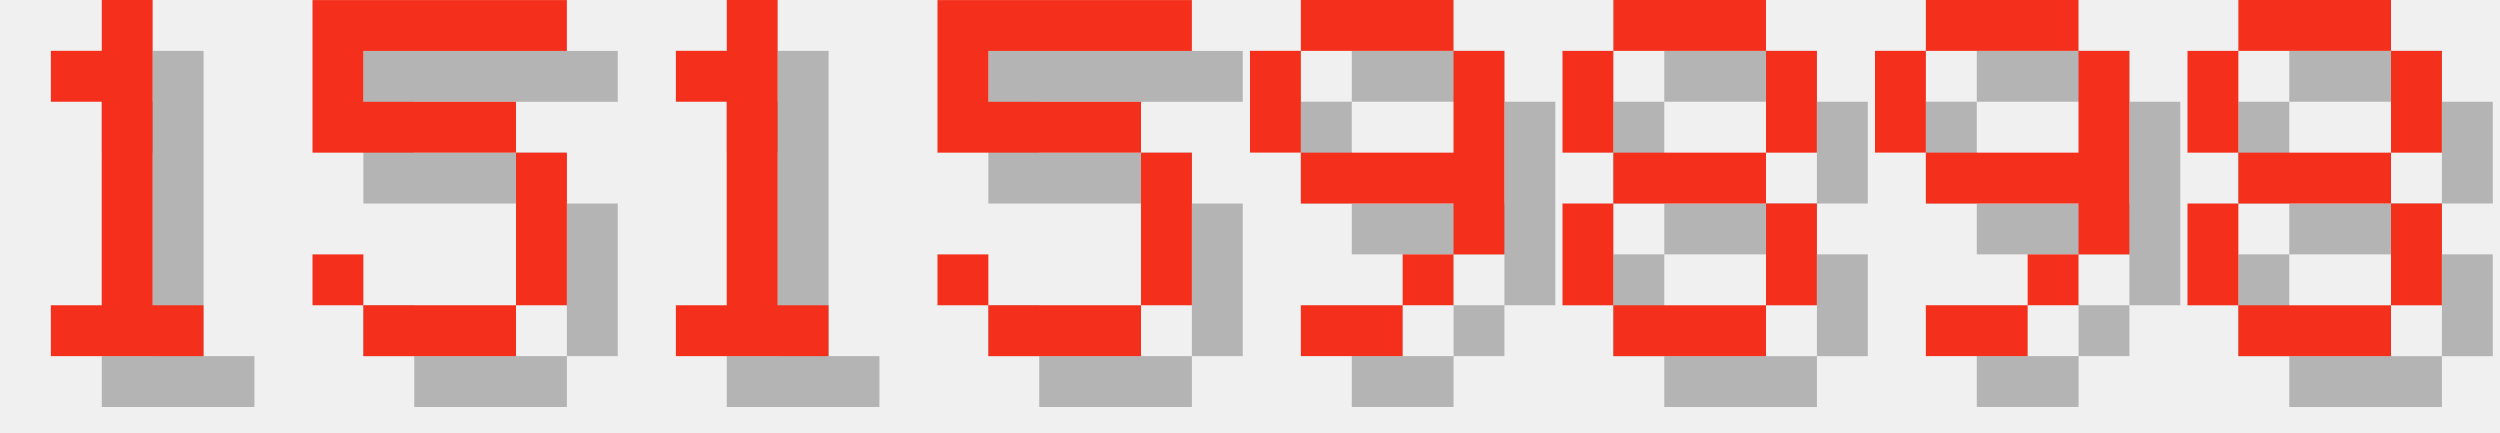
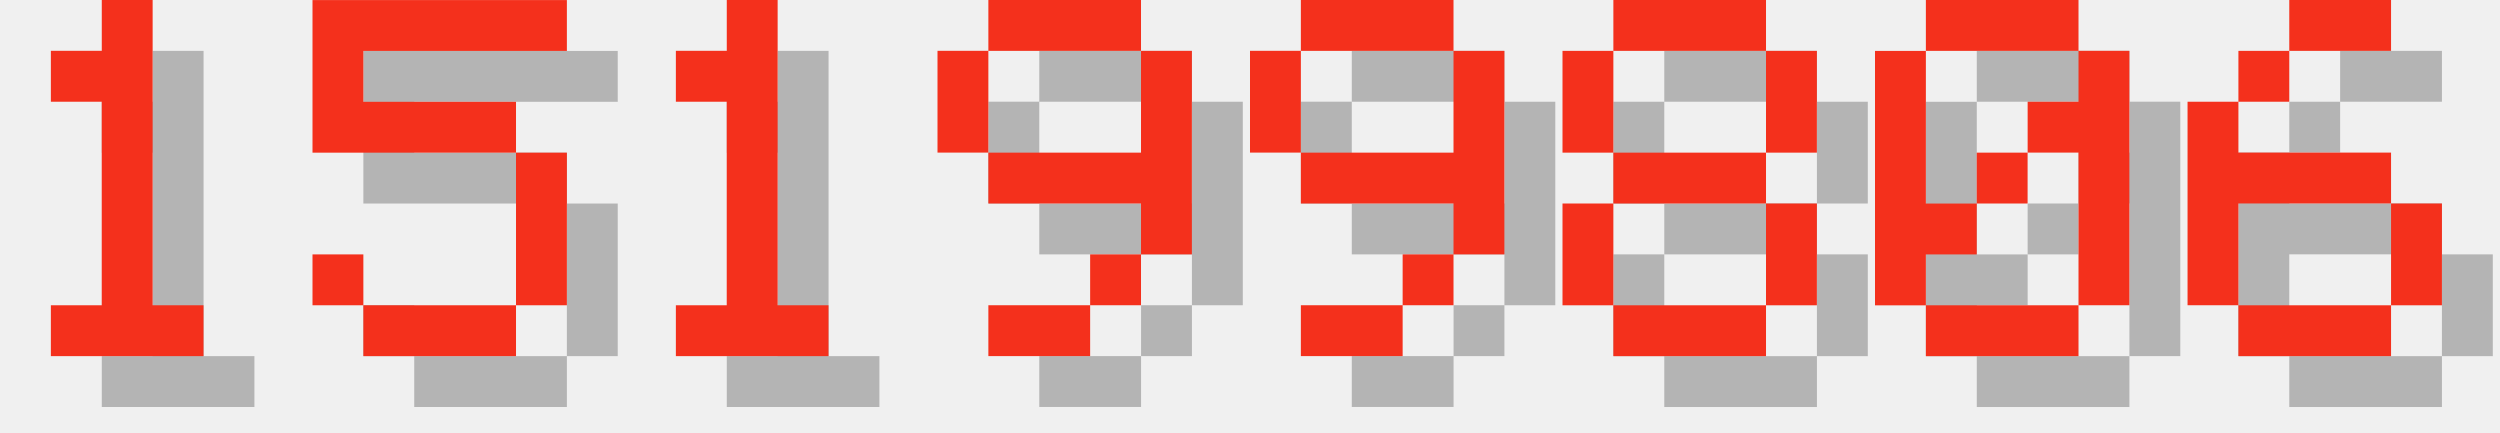
<svg xmlns="http://www.w3.org/2000/svg" version="1.1" width="208.0" height="36">
  <style>
        .text-foreground {
            fill: #F4301C;
        }
        .text-shadow {
            fill: #000000;
            fill-opacity: 0.25;
        }
    </style>
  <g class="digit" id="digit_1" transform="translate(0.0, 0), scale(4)">
    <path id="digit_1_shadow" class="text-shadow" d="m2.117 2.117v1.058h1.058v4.233h-1.058v1.058h3.175v-1.058h-1.058v-6.35h-1.058v1.058h-1.058z" fill-opacity=".5" style="paint-order:stroke fill markers" />
    <path id="digit_1_fg" class="text-foreground" d="m1.058 1.058v1.058h1.058v4.233h-1.058v1.058h3.175v-1.058h-1.058v-6.35h-1.058v1.058h-1.058z" fill="#fff" style="paint-order:stroke fill markers" />
  </g>
  <g class="digit" id="digit_5" transform="translate(26.0, 0), scale(4)">
    <path id="digit_5_shadow" class="text-shadow" d="m1.058 1.058v3.175h4.233v3.175h-3.175v-1.058h-1.058v1.058h1.058v1.058h3.175v-1.058h1.058v-3.175h-1.058v-1.058h-3.175v-1.058h4.233v-1.058h-5.292z" fill-opacity=".5" style="paint-order:stroke fill markers" />
    <path id="digit_5_fg" class="text-foreground" d="m0 0v3.175h4.233v3.175h-3.175v-1.058h-1.058v1.058h1.058v1.058h3.175v-1.058h1.058v-3.175h-1.058v-1.058h-3.175v-1.058h4.233v-1.058h-5.292z" fill="#fff" style="paint-order:stroke fill markers" />
  </g>
  <g class="digit" id="digit_1" transform="translate(52.0, 0), scale(4)">
    <path id="digit_1_shadow" class="text-shadow" d="m2.117 2.117v1.058h1.058v4.233h-1.058v1.058h3.175v-1.058h-1.058v-6.35h-1.058v1.058h-1.058z" fill-opacity=".5" style="paint-order:stroke fill markers" />
    <path id="digit_1_fg" class="text-foreground" d="m1.058 1.058v1.058h1.058v4.233h-1.058v1.058h3.175v-1.058h-1.058v-6.35h-1.058v1.058h-1.058z" fill="#fff" style="paint-order:stroke fill markers" />
  </g>
-   <g class="digit" id="digit_5" transform="translate(78.0, 0), scale(4)">
-     <path id="digit_5_shadow" class="text-shadow" d="m1.058 1.058v3.175h4.233v3.175h-3.175v-1.058h-1.058v1.058h1.058v1.058h3.175v-1.058h1.058v-3.175h-1.058v-1.058h-3.175v-1.058h4.233v-1.058h-5.292z" fill-opacity=".5" style="paint-order:stroke fill markers" />
-     <path id="digit_5_fg" class="text-foreground" d="m0 0v3.175h4.233v3.175h-3.175v-1.058h-1.058v1.058h1.058v1.058h3.175v-1.058h1.058v-3.175h-1.058v-1.058h-3.175v-1.058h4.233v-1.058h-5.292z" fill="#fff" style="paint-order:stroke fill markers" />
+   <g class="digit" id="digit_9" transform="translate(78.0, 0), scale(4)">
+     <path id="digit_9_shadow" class="text-shadow" d="m2.117 1.058v1.058h3.175v-1.058h-3.175zm3.175 1.058v2.117h-3.175v1.058h3.175v1.058h1.058v-4.233h-1.058zm0 4.233h-1.058v1.058h1.058v-1.058zm-1.058 1.058h-2.117v1.058h2.117v-1.058zm-2.117-3.175v-2.117h-1.058v2.117h1.058z" fill-opacity=".5" style="paint-order:stroke fill markers" />
+     <path id="digit_9_fg" class="text-foreground" d="m1.058 0v1.058h3.175v-1.058h-3.175zm3.175 1.058v2.117h-3.175v1.058h3.175v1.058h1.058v-4.233h-1.058zm0 4.233h-1.058v1.058h1.058v-1.058zm-1.058 1.058h-2.117v1.058h2.117v-1.058zm-2.117-3.175v-2.117h-1.058v2.117h1.058z" fill="#fff" style="paint-order:stroke fill markers" />
  </g>
  <g class="digit" id="digit_9" transform="translate(104.0, 0), scale(4)">
    <path id="digit_9_shadow" class="text-shadow" d="m2.117 1.058v1.058h3.175v-1.058h-3.175zm3.175 1.058v2.117h-3.175v1.058h3.175v1.058h1.058v-4.233h-1.058zm0 4.233h-1.058v1.058h1.058v-1.058zm-1.058 1.058h-2.117v1.058h2.117v-1.058zm-2.117-3.175v-2.117h-1.058v2.117h1.058z" fill-opacity=".5" style="paint-order:stroke fill markers" />
    <path id="digit_9_fg" class="text-foreground" d="m1.058 0v1.058h3.175v-1.058h-3.175zm3.175 1.058v2.117h-3.175v1.058h3.175v1.058h1.058v-4.233h-1.058zm0 4.233h-1.058v1.058h1.058v-1.058zm-1.058 1.058h-2.117v1.058h2.117v-1.058zm-2.117-3.175v-2.117h-1.058v2.117h1.058z" fill="#fff" style="paint-order:stroke fill markers" />
  </g>
  <g class="digit" id="digit_8" transform="translate(130.0, 0), scale(4)">
    <path id="digit_8_shadow" class="text-shadow" d="m2.117 1.058v1.058h3.175v-1.058h-3.175zm3.175 1.058v2.117h1.058v-2.117h-1.058zm0 2.117h-3.175v1.058h3.175v-1.058zm0 1.058v2.117h1.058v-2.117h-1.058zm0 2.117h-3.175v1.058h3.175v-1.058zm-3.175 0v-2.117h-1.058v2.117h1.058zm0-3.175v-2.117h-1.058v2.117h1.058z" fill-opacity=".5" style="paint-order:stroke fill markers" />
    <path id="digit_8_fg" class="text-foreground" d="m1.058 0v1.058h3.175v-1.058h-3.175zm3.175 1.058v2.117h1.058v-2.117h-1.058zm0 2.117h-3.175v1.058h3.175v-1.058zm0 1.058v2.117h1.058v-2.117h-1.058zm0 2.117h-3.175v1.058h3.175v-1.058zm-3.175 0v-2.117h-1.058v2.117h1.058zm0-3.175v-2.117h-1.058v2.117h1.058z" fill="#fff" style="paint-order:stroke fill markers" />
  </g>
-   <g class="digit" id="digit_9" transform="translate(156.0, 0), scale(4)">
-     <path id="digit_9_shadow" class="text-shadow" d="m2.117 1.058v1.058h3.175v-1.058h-3.175zm3.175 1.058v2.117h-3.175v1.058h3.175v1.058h1.058v-4.233h-1.058zm0 4.233h-1.058v1.058h1.058v-1.058zm-1.058 1.058h-2.117v1.058h2.117v-1.058zm-2.117-3.175v-2.117h-1.058v2.117h1.058z" fill-opacity=".5" style="paint-order:stroke fill markers" />
-     <path id="digit_9_fg" class="text-foreground" d="m1.058 0v1.058h3.175v-1.058h-3.175zm3.175 1.058v2.117h-3.175v1.058h3.175v1.058h1.058v-4.233h-1.058zm0 4.233h-1.058v1.058h1.058v-1.058zm-1.058 1.058h-2.117v1.058h2.117v-1.058zm-2.117-3.175v-2.117h-1.058v2.117h1.058z" fill="#fff" style="paint-order:stroke fill markers" />
+   <g class="digit" id="digit_0" transform="translate(156.0, 0), scale(4)">
+     <path id="digit_0_shadow" class="text-shadow" d="m2.117 1.058v1.058h3.175v-1.058h-3.175zm3.175 1.058v1.058h-1.058v1.058h1.058v3.175h1.058v-5.292h-1.058zm0 5.292h-3.175v1.058h3.175v-1.058zm-3.175 0v-1.058h1.058v-1.058h-1.058v-3.175h-1.058v5.292h1.058zm1.058-2.117h1.058v-1.058h-1.058v1.058z" fill-opacity=".5" style="paint-order:stroke fill markers" />
+     <path id="digit_0_fg" class="text-foreground" d="m1.058 0v1.058h3.175v-1.058h-3.175zm3.175 1.058v1.058h-1.058v1.058h1.058v3.175h1.058v-5.292h-1.058zm0 5.292h-3.175v1.058h3.175v-1.058zm-3.175 0v-1.058h1.058v-1.058h-1.058v-3.175h-1.058v5.292h1.058zm1.058-2.117h1.058v-1.058h-1.058v1.058z" fill="#fff" style="paint-order:stroke fill markers" />
  </g>
-   <g class="digit" id="digit_8" transform="translate(182.0, 0), scale(4)">
-     <path id="digit_8_shadow" class="text-shadow" d="m2.117 1.058v1.058h3.175v-1.058h-3.175zm3.175 1.058v2.117h1.058v-2.117h-1.058zm0 2.117h-3.175v1.058h3.175v-1.058zm0 1.058v2.117h1.058v-2.117h-1.058zm0 2.117h-3.175v1.058h3.175v-1.058zm-3.175 0v-2.117h-1.058v2.117h1.058zm0-3.175v-2.117h-1.058v2.117h1.058z" fill-opacity=".5" style="paint-order:stroke fill markers" />
-     <path id="digit_8_fg" class="text-foreground" d="m1.058 0v1.058h3.175v-1.058h-3.175zm3.175 1.058v2.117h1.058v-2.117h-1.058zm0 2.117h-3.175v1.058h3.175v-1.058zm0 1.058v2.117h1.058v-2.117h-1.058zm0 2.117h-3.175v1.058h3.175v-1.058zm-3.175 0v-2.117h-1.058v2.117h1.058zm0-3.175v-2.117h-1.058v2.117h1.058z" fill="#fff" style="paint-order:stroke fill markers" />
+   <g class="digit" id="digit_6" transform="translate(182.0, 0), scale(4)">
+     <path id="digit_6_shadow" class="text-shadow" d="m3.175 1.058v1.058h2.117v-1.058h-2.117zm0 1.058h-1.058v1.058h1.058v-1.058zm-1.058 1.058h-1.058v4.233h1.058v-2.117h3.175v-1.058h-3.175v-1.058zm3.175 2.117v2.117h1.058v-2.117h-1.058zm0 2.117h-3.175v1.058h3.175v-1.058z" fill-opacity=".5" style="paint-order:stroke fill markers" />
+     <path id="digit_6_fg" class="text-foreground" d="m2.117 0v1.058h2.117v-1.058h-2.117zm0 1.058h-1.058v1.058h1.058v-1.058zm-1.058 1.058h-1.058v4.233h1.058v-2.117h3.175v-1.058h-3.175v-1.058zm3.175 2.117v2.117h1.058v-2.117h-1.058zm0 2.117h-3.175v1.058h3.175v-1.058z" fill="#fff" style="paint-order:stroke fill markers" />
  </g>
</svg>
